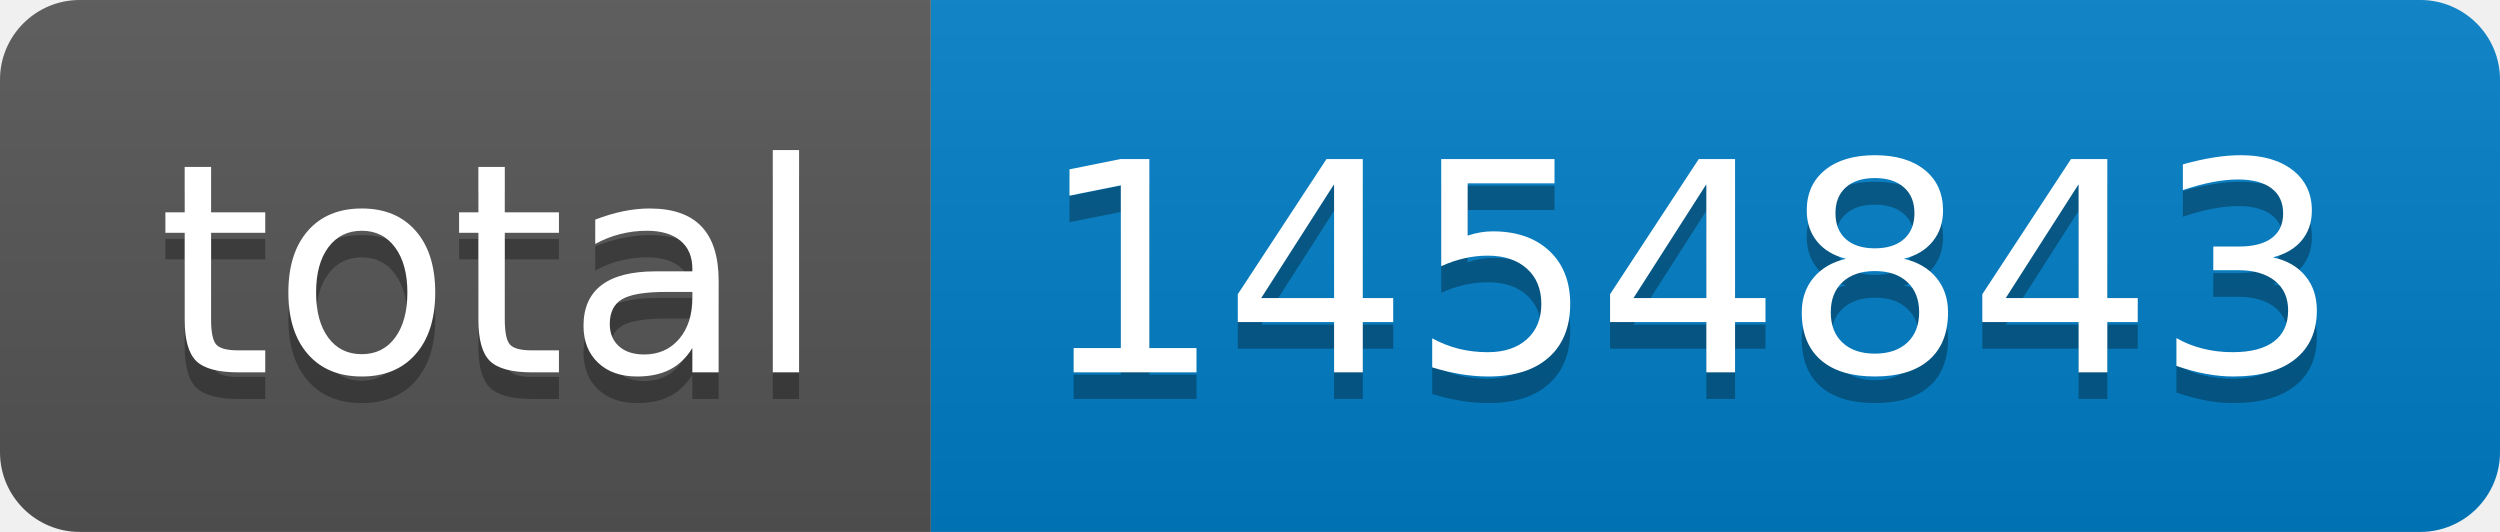
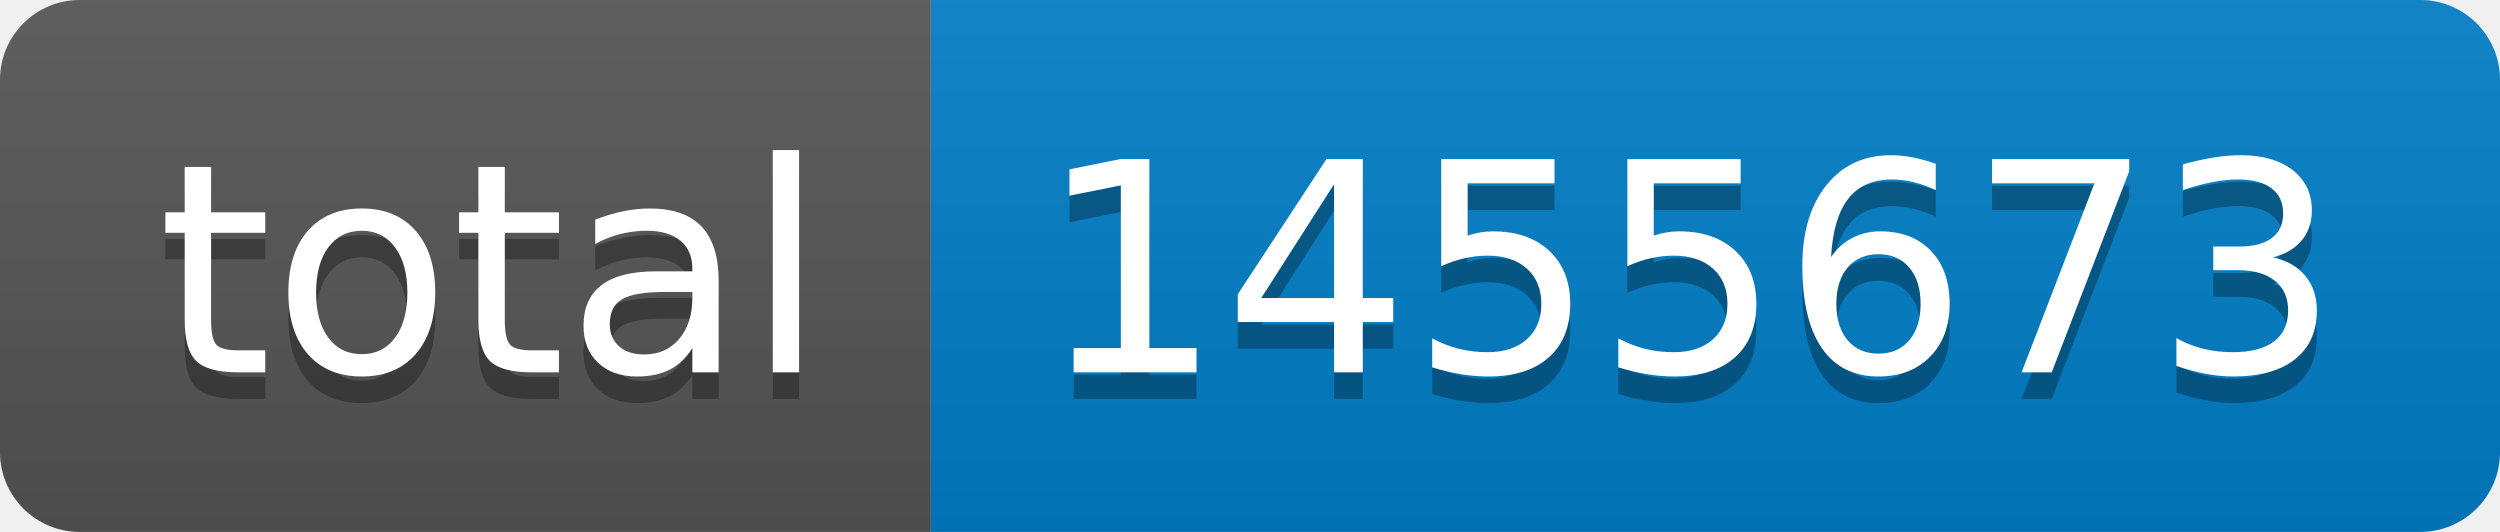
- <svg xmlns="http://www.w3.org/2000/svg" width="94" height="20" role="img" aria-label="total: 1454843">
+ <svg xmlns="http://www.w3.org/2000/svg" width="94" height="20" role="img" aria-label="total: 1455673">
  <linearGradient id="s" x2="0" y2="100%">
    <stop offset="0" stop-color="#bbb" stop-opacity=".1" />
    <stop offset="1" stop-opacity=".1" />
  </linearGradient>
  <clipPath id="r">
    <rect width="94" height="20" rx="3" fill="#fff" />
  </clipPath>
  <g clip-path="url(#r)">
    <rect width="35" height="20" fill="#555" />
    <rect x="35" width="59" height="20" fill="#007ec6" />
    <rect width="94" height="20" fill="url(#s)" />
  </g>
  <g fill="#fff" text-anchor="middle" font-family="Verdana,Geneva,DejaVu Sans,sans-serif" text-rendering="geometricPrecision" font-size="110">
    <text aria-hidden="true" x="185" y="150" fill="#010101" fill-opacity=".3" transform="scale(.1)" textLength="250">total</text>
    <text x="185" y="140" transform="scale(.1)" fill="#fff" textLength="250">total</text>
-     <text aria-hidden="true" x="635" y="150" fill="#010101" fill-opacity=".3" transform="scale(.1)" textLength="490">1454843</text>
-     <text x="635" y="140" transform="scale(.1)" fill="#fff" textLength="490">1454843</text>
+     <text aria-hidden="true" x="635" y="150" fill="#010101" fill-opacity=".3" transform="scale(.1)" textLength="490">1455673</text>
+     <text x="635" y="140" transform="scale(.1)" fill="#fff" textLength="490">1455673</text>
  </g>
</svg>
